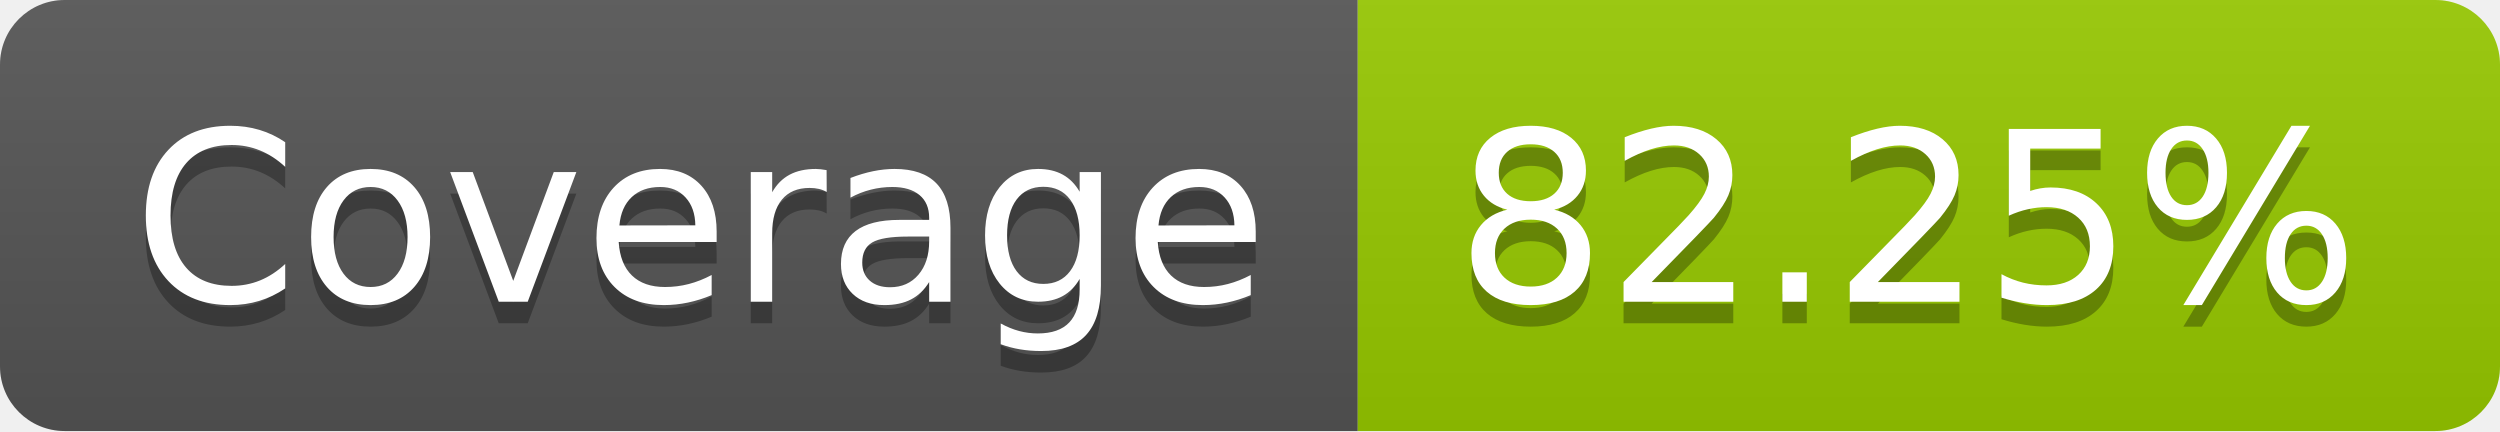
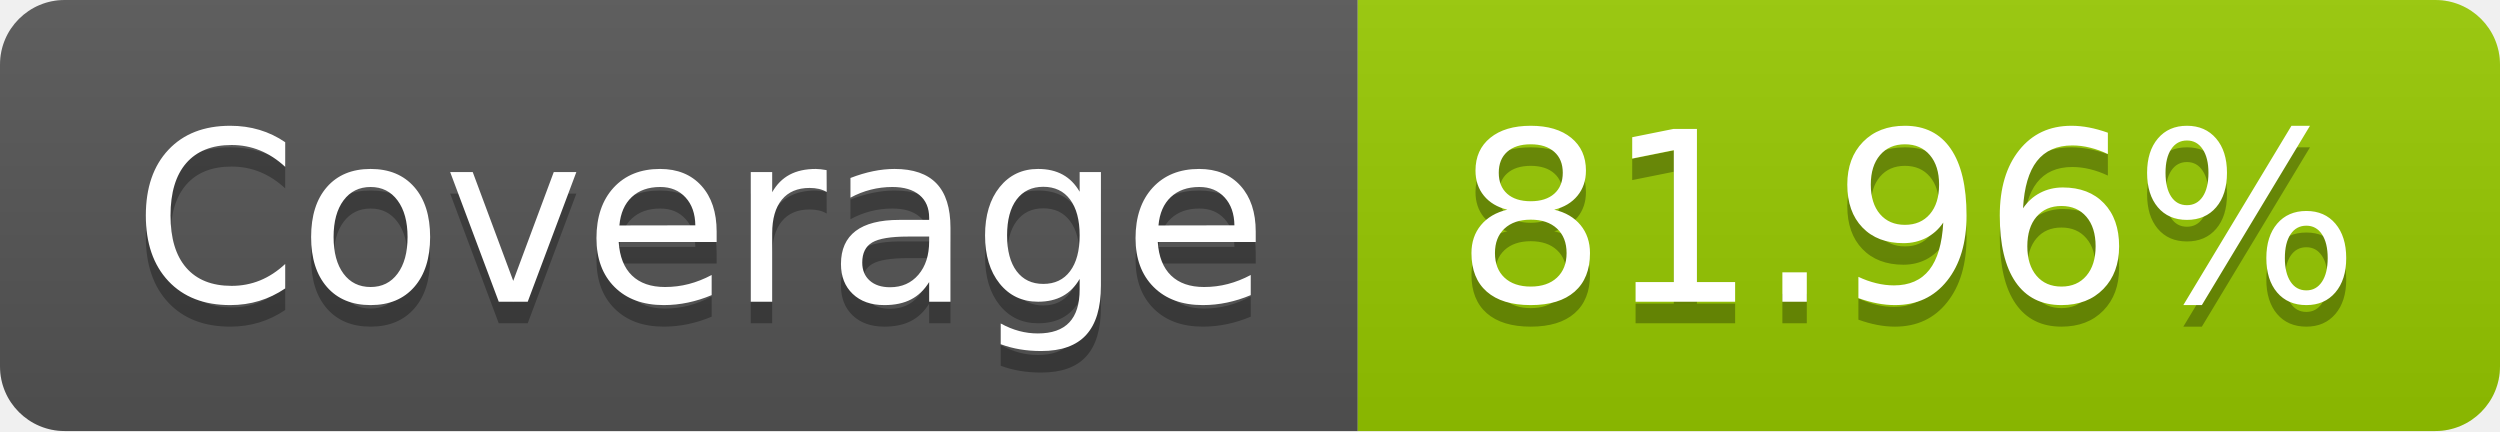
- <svg xmlns="http://www.w3.org/2000/svg" width="116" height="20" role="img" aria-label="Coverage: 82.25%">
+ <svg xmlns="http://www.w3.org/2000/svg" width="116" height="20" role="img" aria-label="Coverage: 81.96%">
  <linearGradient id="s" x2="0" y2="100%">
    <stop offset="0" stop-color="#bbb" stop-opacity=".1" />
    <stop offset="1" stop-opacity=".1" />
  </linearGradient>
  <clipPath id="r">
    <rect width="116" height="20" rx="3" fill="#fff" />
  </clipPath>
  <g clip-path="url(#r)">
    <rect width="63" height="20" fill="#555" />
    <rect x="63" width="53" height="20" fill="#97ca00" />
    <rect width="116" height="20" fill="url(#s)" />
  </g>
  <g fill="#fff" text-anchor="middle" font-family="Verdana,Geneva,DejaVu Sans,sans-serif" text-rendering="geometricPrecision" font-size="110">
    <text aria-hidden="true" x="325" y="150" fill="#010101" fill-opacity=".3" transform="scale(.1)" textLength="530">Coverage</text>
    <text x="325" y="140" transform="scale(.1)" fill="#fff" textLength="530">Coverage</text>
-     <text aria-hidden="true" x="885" y="150" fill="#010101" fill-opacity=".3" transform="scale(.1)" textLength="430">82.25%</text>
-     <text x="885" y="140" transform="scale(.1)" fill="#fff" textLength="430">82.25%</text>
+     <text aria-hidden="true" x="885" y="150" fill="#010101" fill-opacity=".3" transform="scale(.1)" textLength="430">81.96%</text>
+     <text x="885" y="140" transform="scale(.1)" fill="#fff" textLength="430">81.96%</text>
  </g>
</svg>
